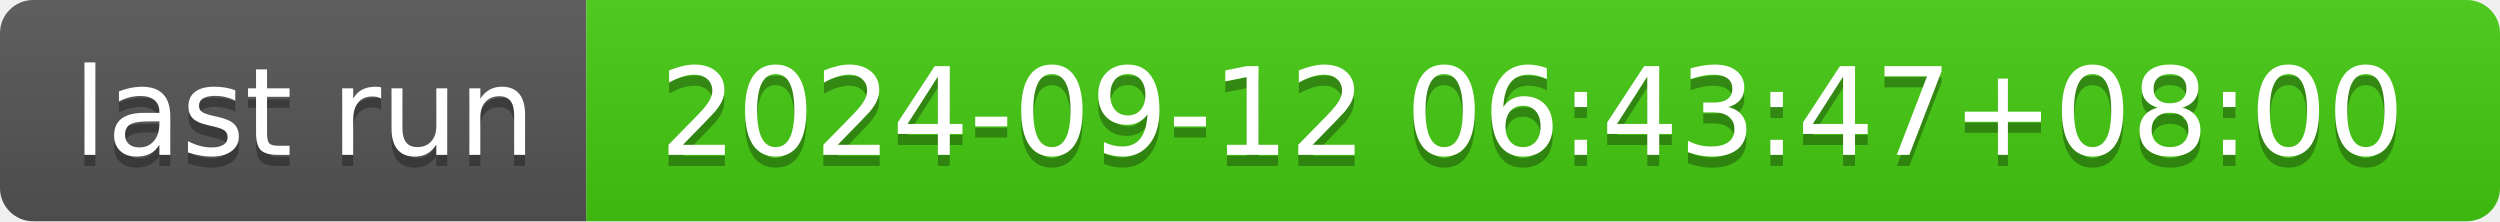
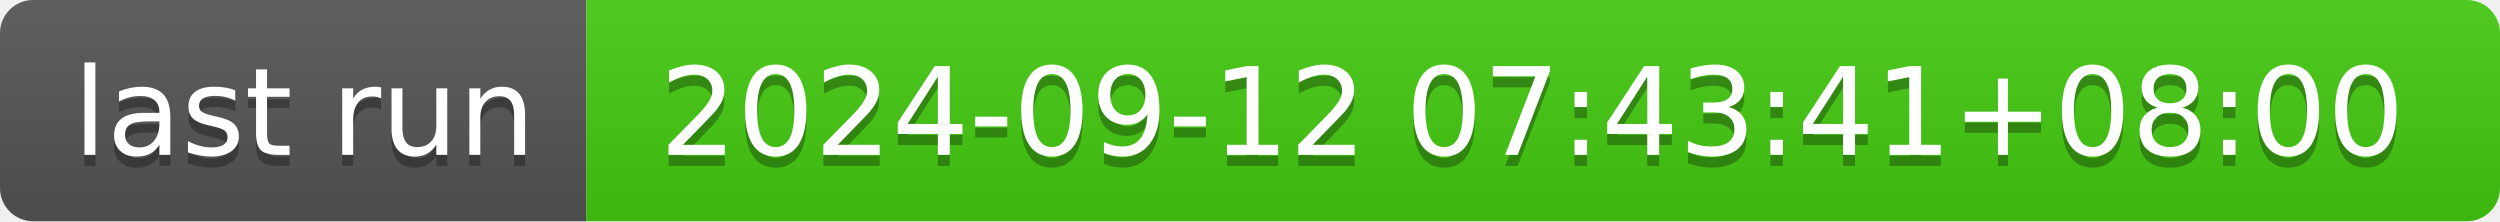
- <svg xmlns="http://www.w3.org/2000/svg" width="226" height="20" role="img" aria-label="last run: 2024-09-12 06:43:47+08:00">
+ <svg xmlns="http://www.w3.org/2000/svg" width="226" height="20" role="img" aria-label="last run: 2024-09-12 07:43:41+08:00">
  <linearGradient id="s" x2="0" y2="100%">
    <stop offset="0" stop-color="#bbb" stop-opacity=".1" />
    <stop offset="1" stop-opacity=".1" />
  </linearGradient>
  <clipPath id="r">
    <rect width="226" height="20" rx="3" fill="#fff" />
  </clipPath>
  <g clip-path="url(#r)">
    <rect width="53" height="20" fill="#555" />
    <rect x="53" width="173" height="20" fill="#4c1" />
    <rect width="226" height="20" fill="url(#s)" />
  </g>
  <g fill="#fff" text-anchor="middle" font-family="Verdana,Geneva,DejaVu Sans,sans-serif" text-rendering="geometricPrecision" font-size="110">
    <text aria-hidden="true" x="275" y="150" fill="#010101" fill-opacity=".3" transform="scale(.1)" textLength="430">last run</text>
    <text x="275" y="140" transform="scale(.1)" fill="#fff" textLength="430">last run</text>
-     <text aria-hidden="true" x="1385" y="150" fill="#010101" fill-opacity=".3" transform="scale(.1)" textLength="1630">2024-09-12 06:43:47+08:00</text>
-     <text x="1385" y="140" transform="scale(.1)" fill="#fff" textLength="1630">2024-09-12 06:43:47+08:00</text>
+     <text aria-hidden="true" x="1385" y="150" fill="#010101" fill-opacity=".3" transform="scale(.1)" textLength="1630">2024-09-12 07:43:41+08:00</text>
+     <text x="1385" y="140" transform="scale(.1)" fill="#fff" textLength="1630">2024-09-12 07:43:41+08:00</text>
  </g>
</svg>
